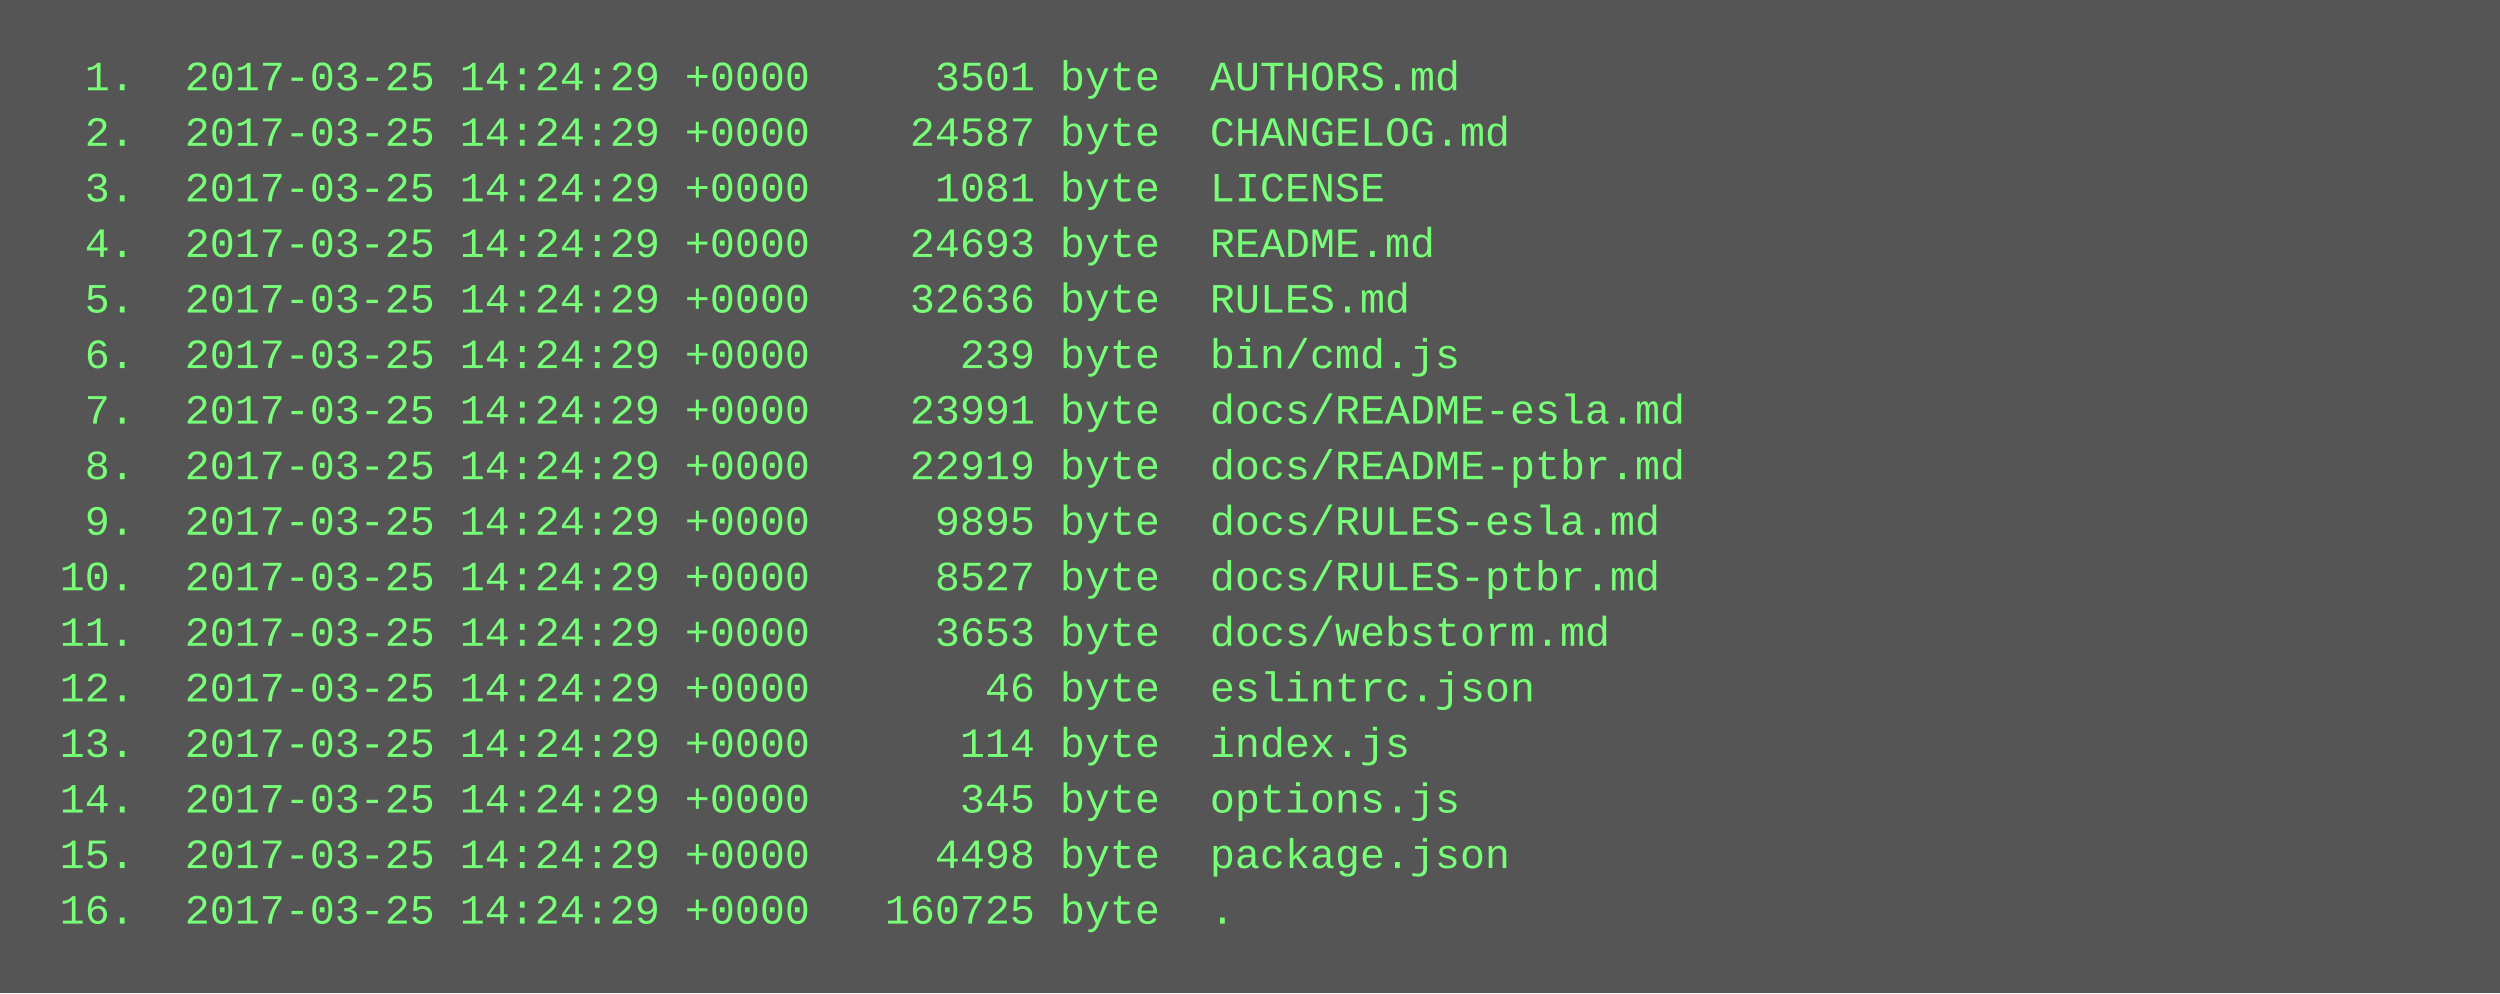
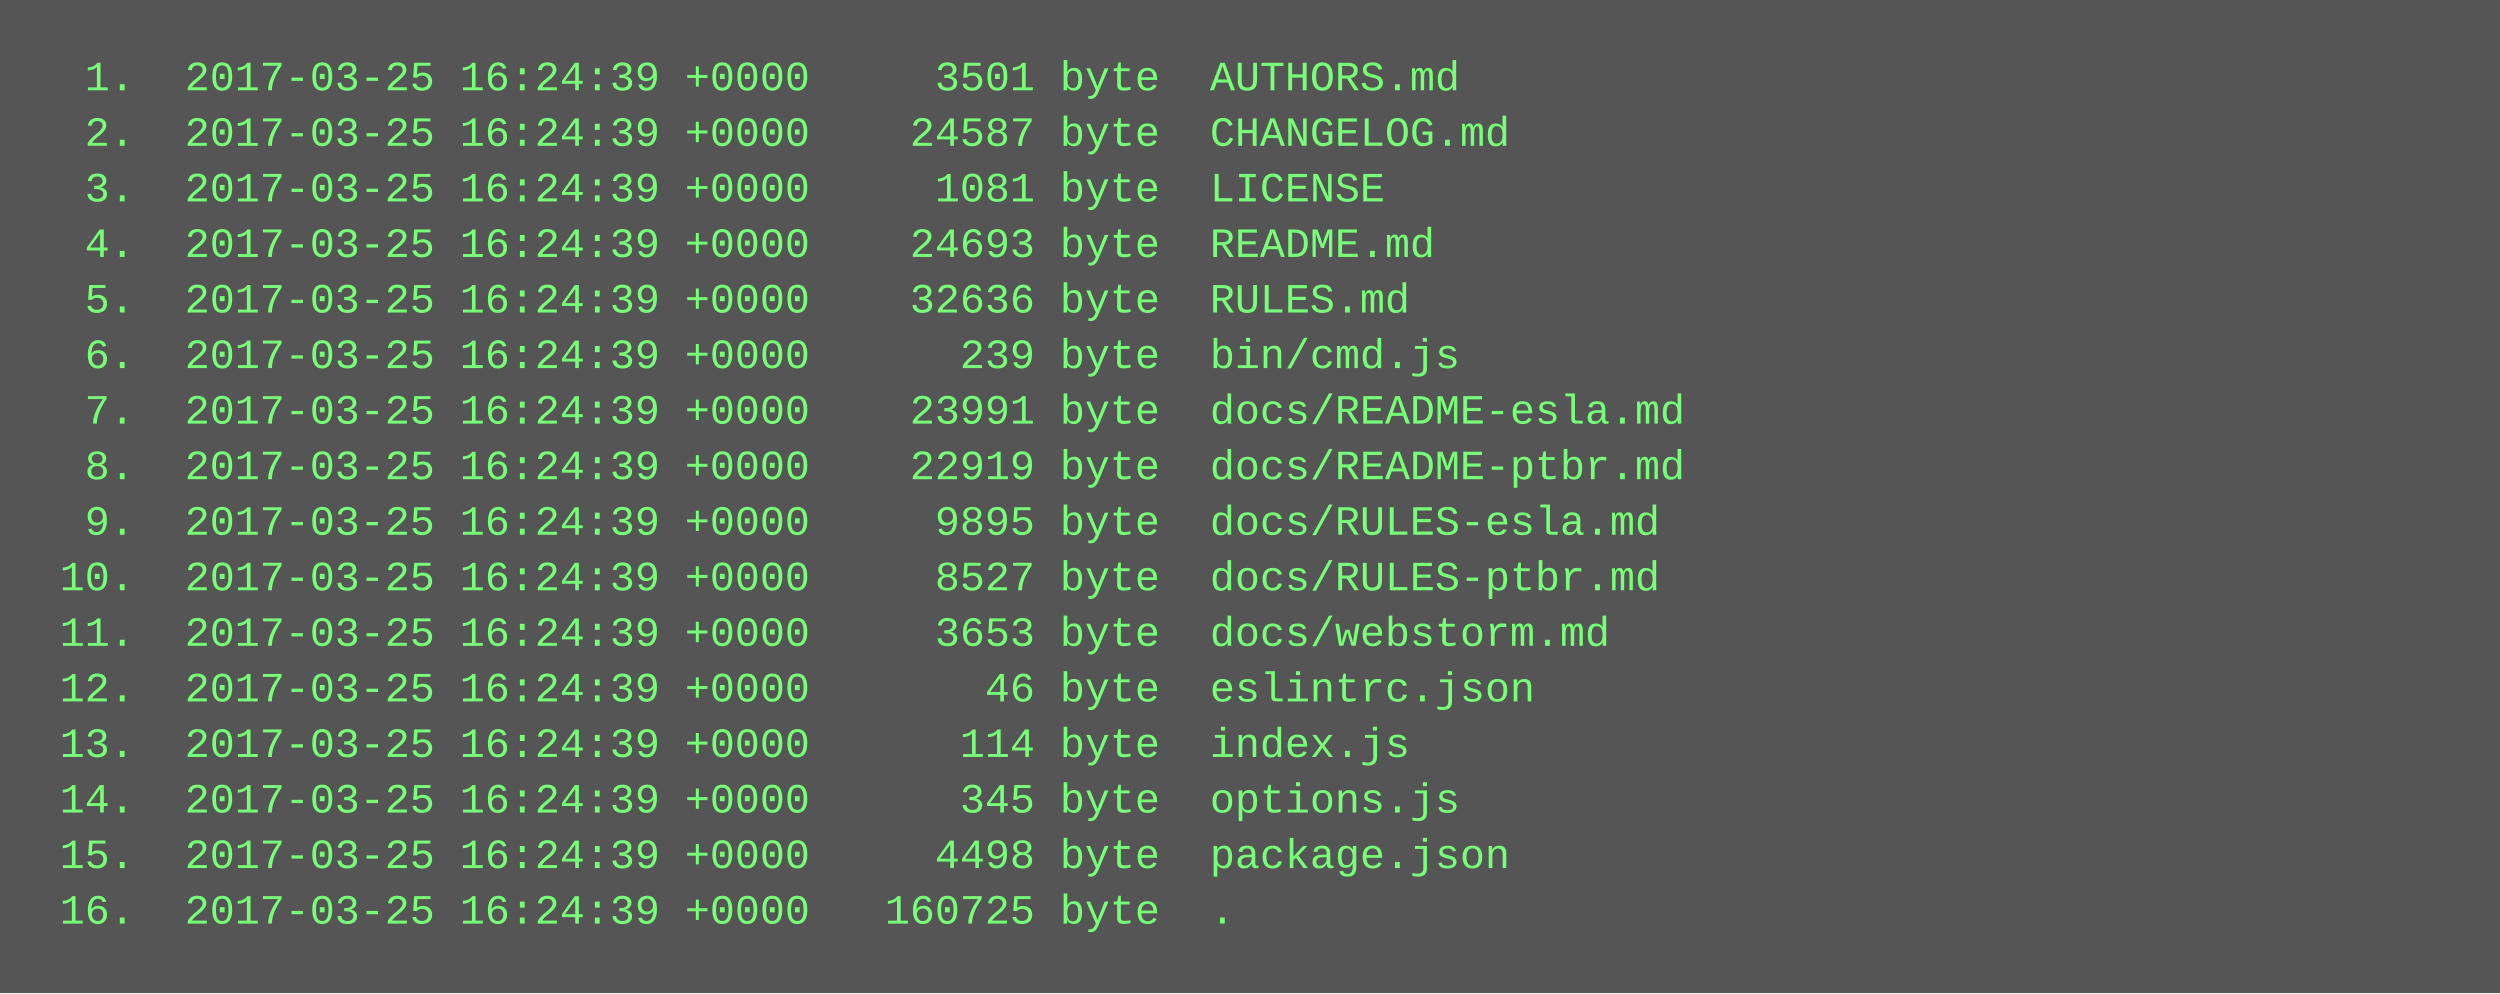
<svg xmlns="http://www.w3.org/2000/svg" height="286" width="720">
  <rect height="286" fill="#555" width="720" />
  <text fill="#7f7" font-family="Courier New" font-size="12" xml:space="preserve">
-     <tspan x="10" y="26">  1.  2017-03-25 14:24:29 +0000     3501 byte  AUTHORS.md</tspan>
-     <tspan x="10" y="42">  2.  2017-03-25 14:24:29 +0000    24587 byte  CHANGELOG.md</tspan>
-     <tspan x="10" y="58">  3.  2017-03-25 14:24:29 +0000     1081 byte  LICENSE</tspan>
-     <tspan x="10" y="74">  4.  2017-03-25 14:24:29 +0000    24693 byte  README.md</tspan>
-     <tspan x="10" y="90">  5.  2017-03-25 14:24:29 +0000    32636 byte  RULES.md</tspan>
-     <tspan x="10" y="106">  6.  2017-03-25 14:24:29 +0000      239 byte  bin/cmd.js</tspan>
-     <tspan x="10" y="122">  7.  2017-03-25 14:24:29 +0000    23991 byte  docs/README-esla.md</tspan>
-     <tspan x="10" y="138">  8.  2017-03-25 14:24:29 +0000    22919 byte  docs/README-ptbr.md</tspan>
-     <tspan x="10" y="154">  9.  2017-03-25 14:24:29 +0000     9895 byte  docs/RULES-esla.md</tspan>
-     <tspan x="10" y="170"> 10.  2017-03-25 14:24:29 +0000     8527 byte  docs/RULES-ptbr.md</tspan>
-     <tspan x="10" y="186"> 11.  2017-03-25 14:24:29 +0000     3653 byte  docs/webstorm.md</tspan>
-     <tspan x="10" y="202"> 12.  2017-03-25 14:24:29 +0000       46 byte  eslintrc.json</tspan>
-     <tspan x="10" y="218"> 13.  2017-03-25 14:24:29 +0000      114 byte  index.js</tspan>
-     <tspan x="10" y="234"> 14.  2017-03-25 14:24:29 +0000      345 byte  options.js</tspan>
-     <tspan x="10" y="250"> 15.  2017-03-25 14:24:29 +0000     4498 byte  package.json</tspan>
-     <tspan x="10" y="266"> 16.  2017-03-25 14:24:29 +0000   160725 byte  .</tspan>
+     <tspan x="10" y="26">  1.  2017-03-25 16:24:39 +0000     3501 byte  AUTHORS.md</tspan>
+     <tspan x="10" y="42">  2.  2017-03-25 16:24:39 +0000    24587 byte  CHANGELOG.md</tspan>
+     <tspan x="10" y="58">  3.  2017-03-25 16:24:39 +0000     1081 byte  LICENSE</tspan>
+     <tspan x="10" y="74">  4.  2017-03-25 16:24:39 +0000    24693 byte  README.md</tspan>
+     <tspan x="10" y="90">  5.  2017-03-25 16:24:39 +0000    32636 byte  RULES.md</tspan>
+     <tspan x="10" y="106">  6.  2017-03-25 16:24:39 +0000      239 byte  bin/cmd.js</tspan>
+     <tspan x="10" y="122">  7.  2017-03-25 16:24:39 +0000    23991 byte  docs/README-esla.md</tspan>
+     <tspan x="10" y="138">  8.  2017-03-25 16:24:39 +0000    22919 byte  docs/README-ptbr.md</tspan>
+     <tspan x="10" y="154">  9.  2017-03-25 16:24:39 +0000     9895 byte  docs/RULES-esla.md</tspan>
+     <tspan x="10" y="170"> 10.  2017-03-25 16:24:39 +0000     8527 byte  docs/RULES-ptbr.md</tspan>
+     <tspan x="10" y="186"> 11.  2017-03-25 16:24:39 +0000     3653 byte  docs/webstorm.md</tspan>
+     <tspan x="10" y="202"> 12.  2017-03-25 16:24:39 +0000       46 byte  eslintrc.json</tspan>
+     <tspan x="10" y="218"> 13.  2017-03-25 16:24:39 +0000      114 byte  index.js</tspan>
+     <tspan x="10" y="234"> 14.  2017-03-25 16:24:39 +0000      345 byte  options.js</tspan>
+     <tspan x="10" y="250"> 15.  2017-03-25 16:24:39 +0000     4498 byte  package.json</tspan>
+     <tspan x="10" y="266"> 16.  2017-03-25 16:24:39 +0000   160725 byte  .</tspan>
  </text>
</svg>
